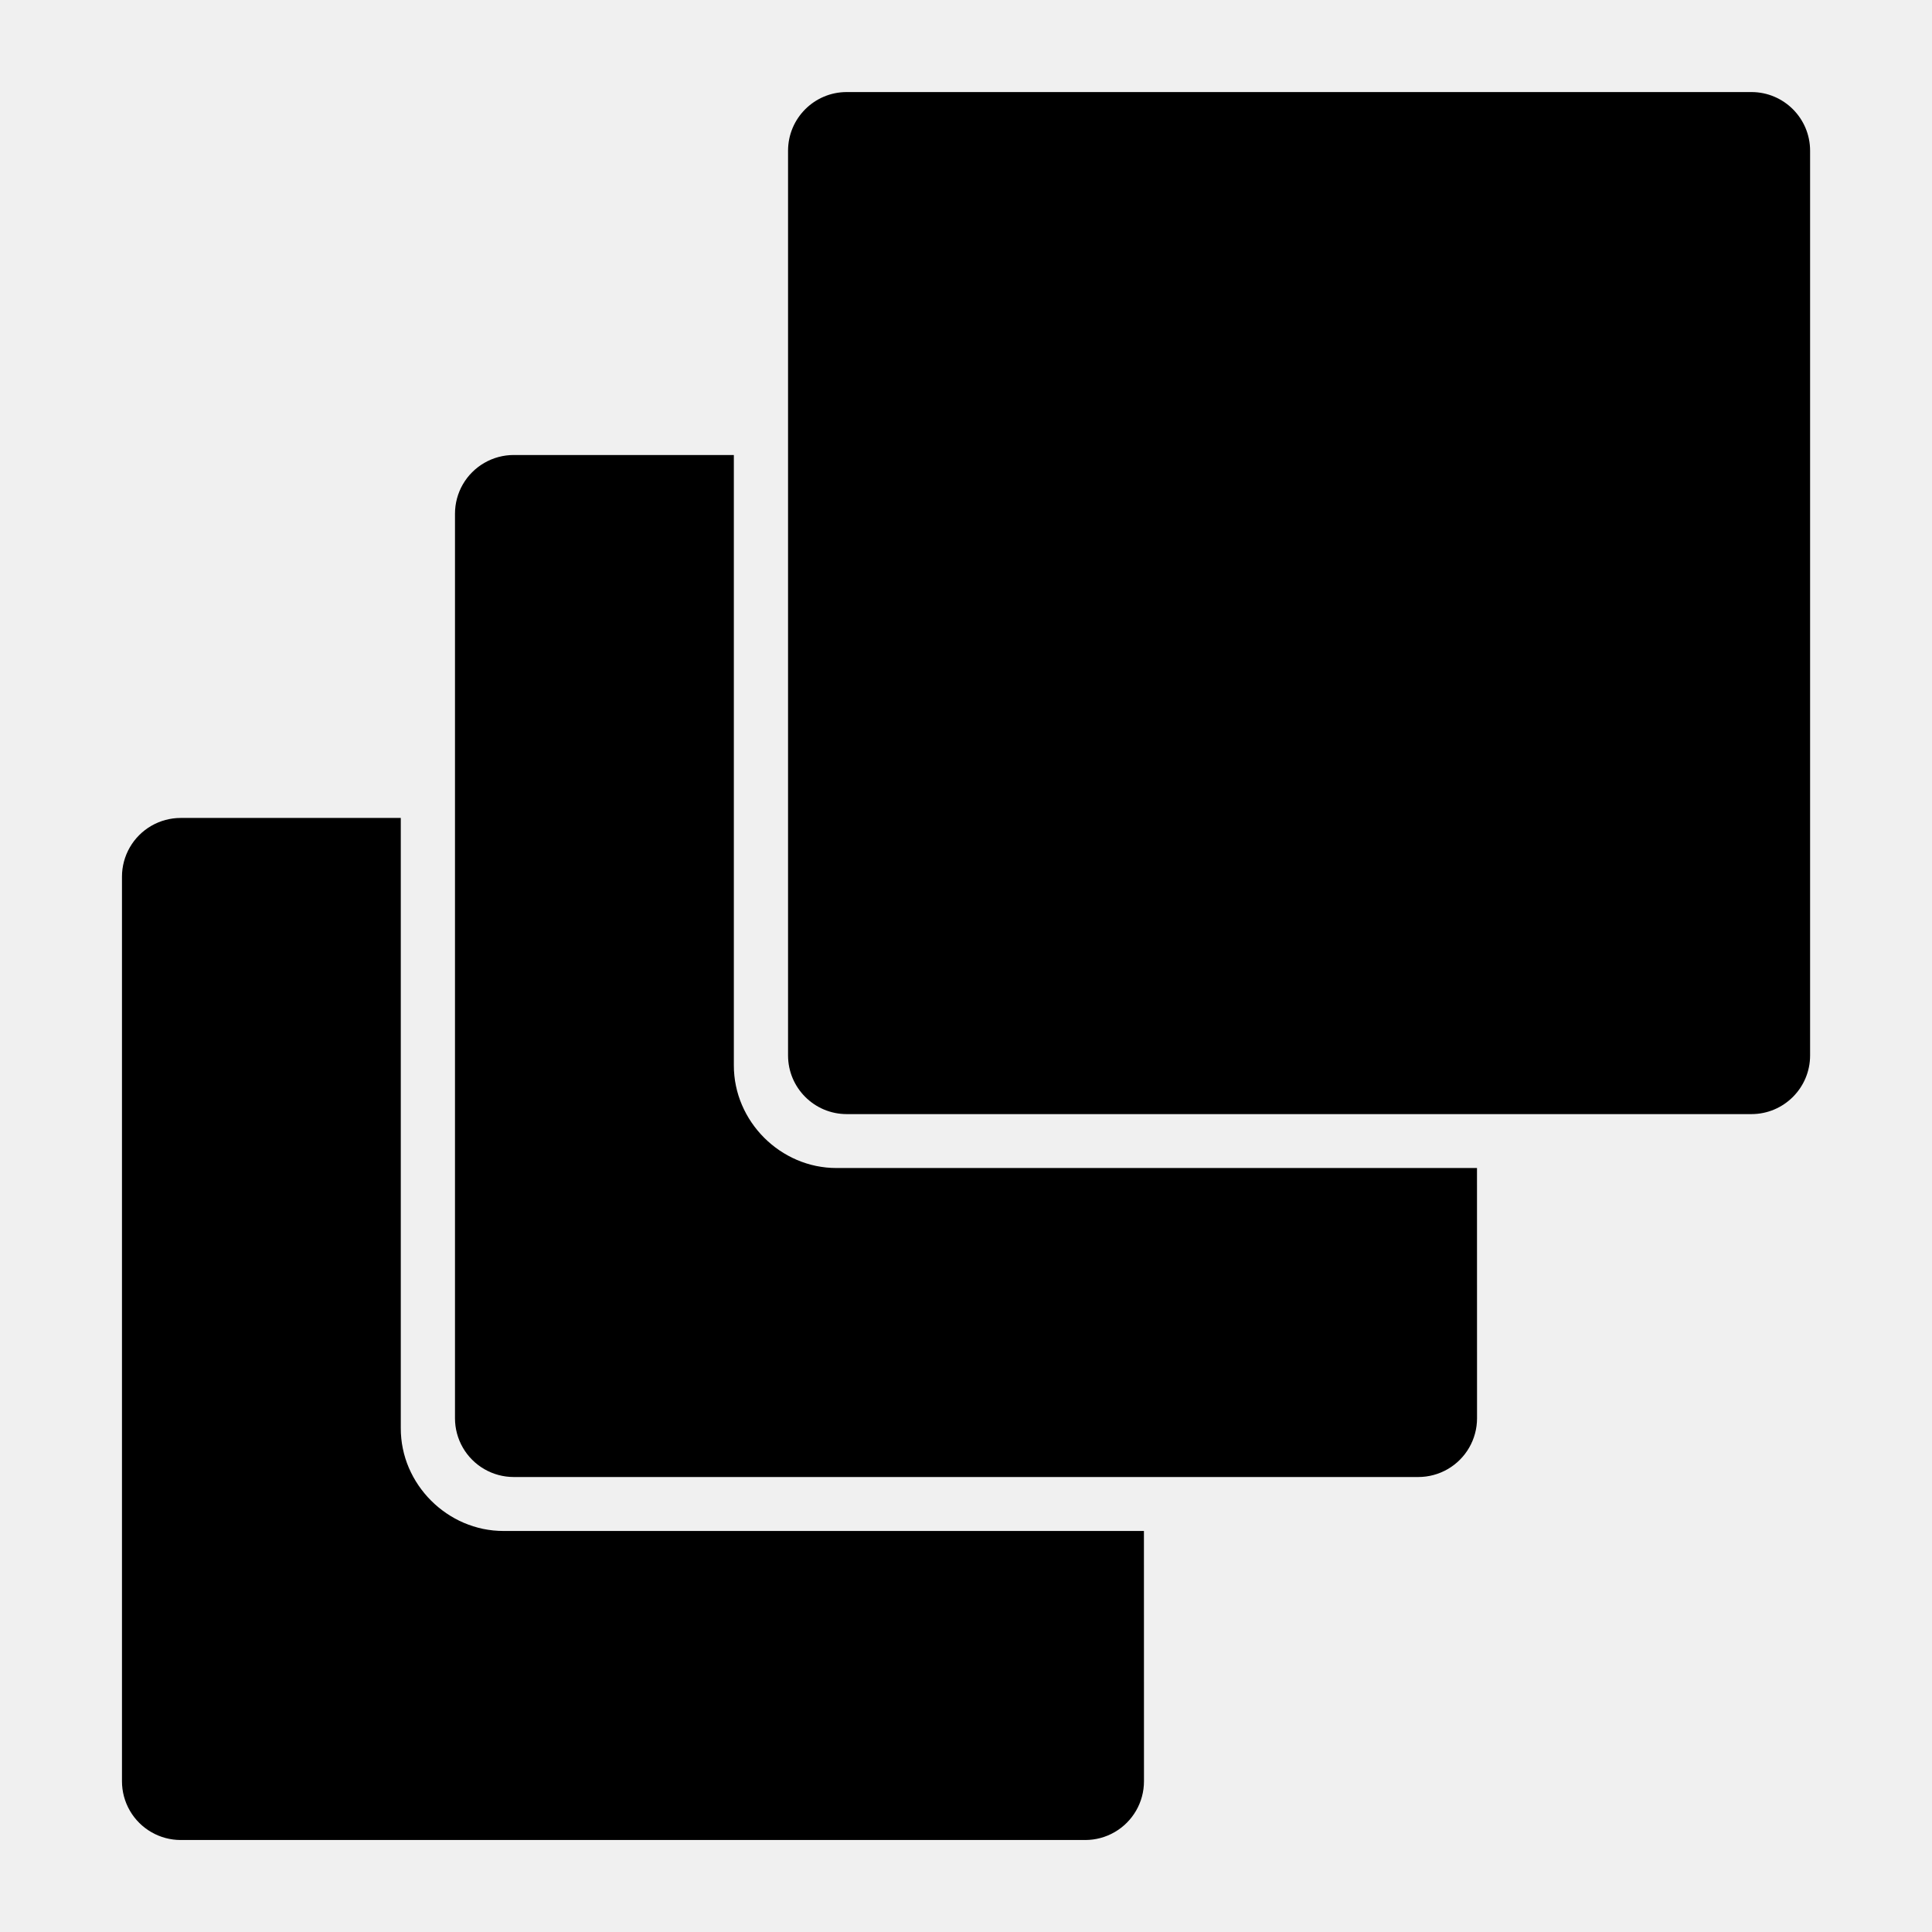
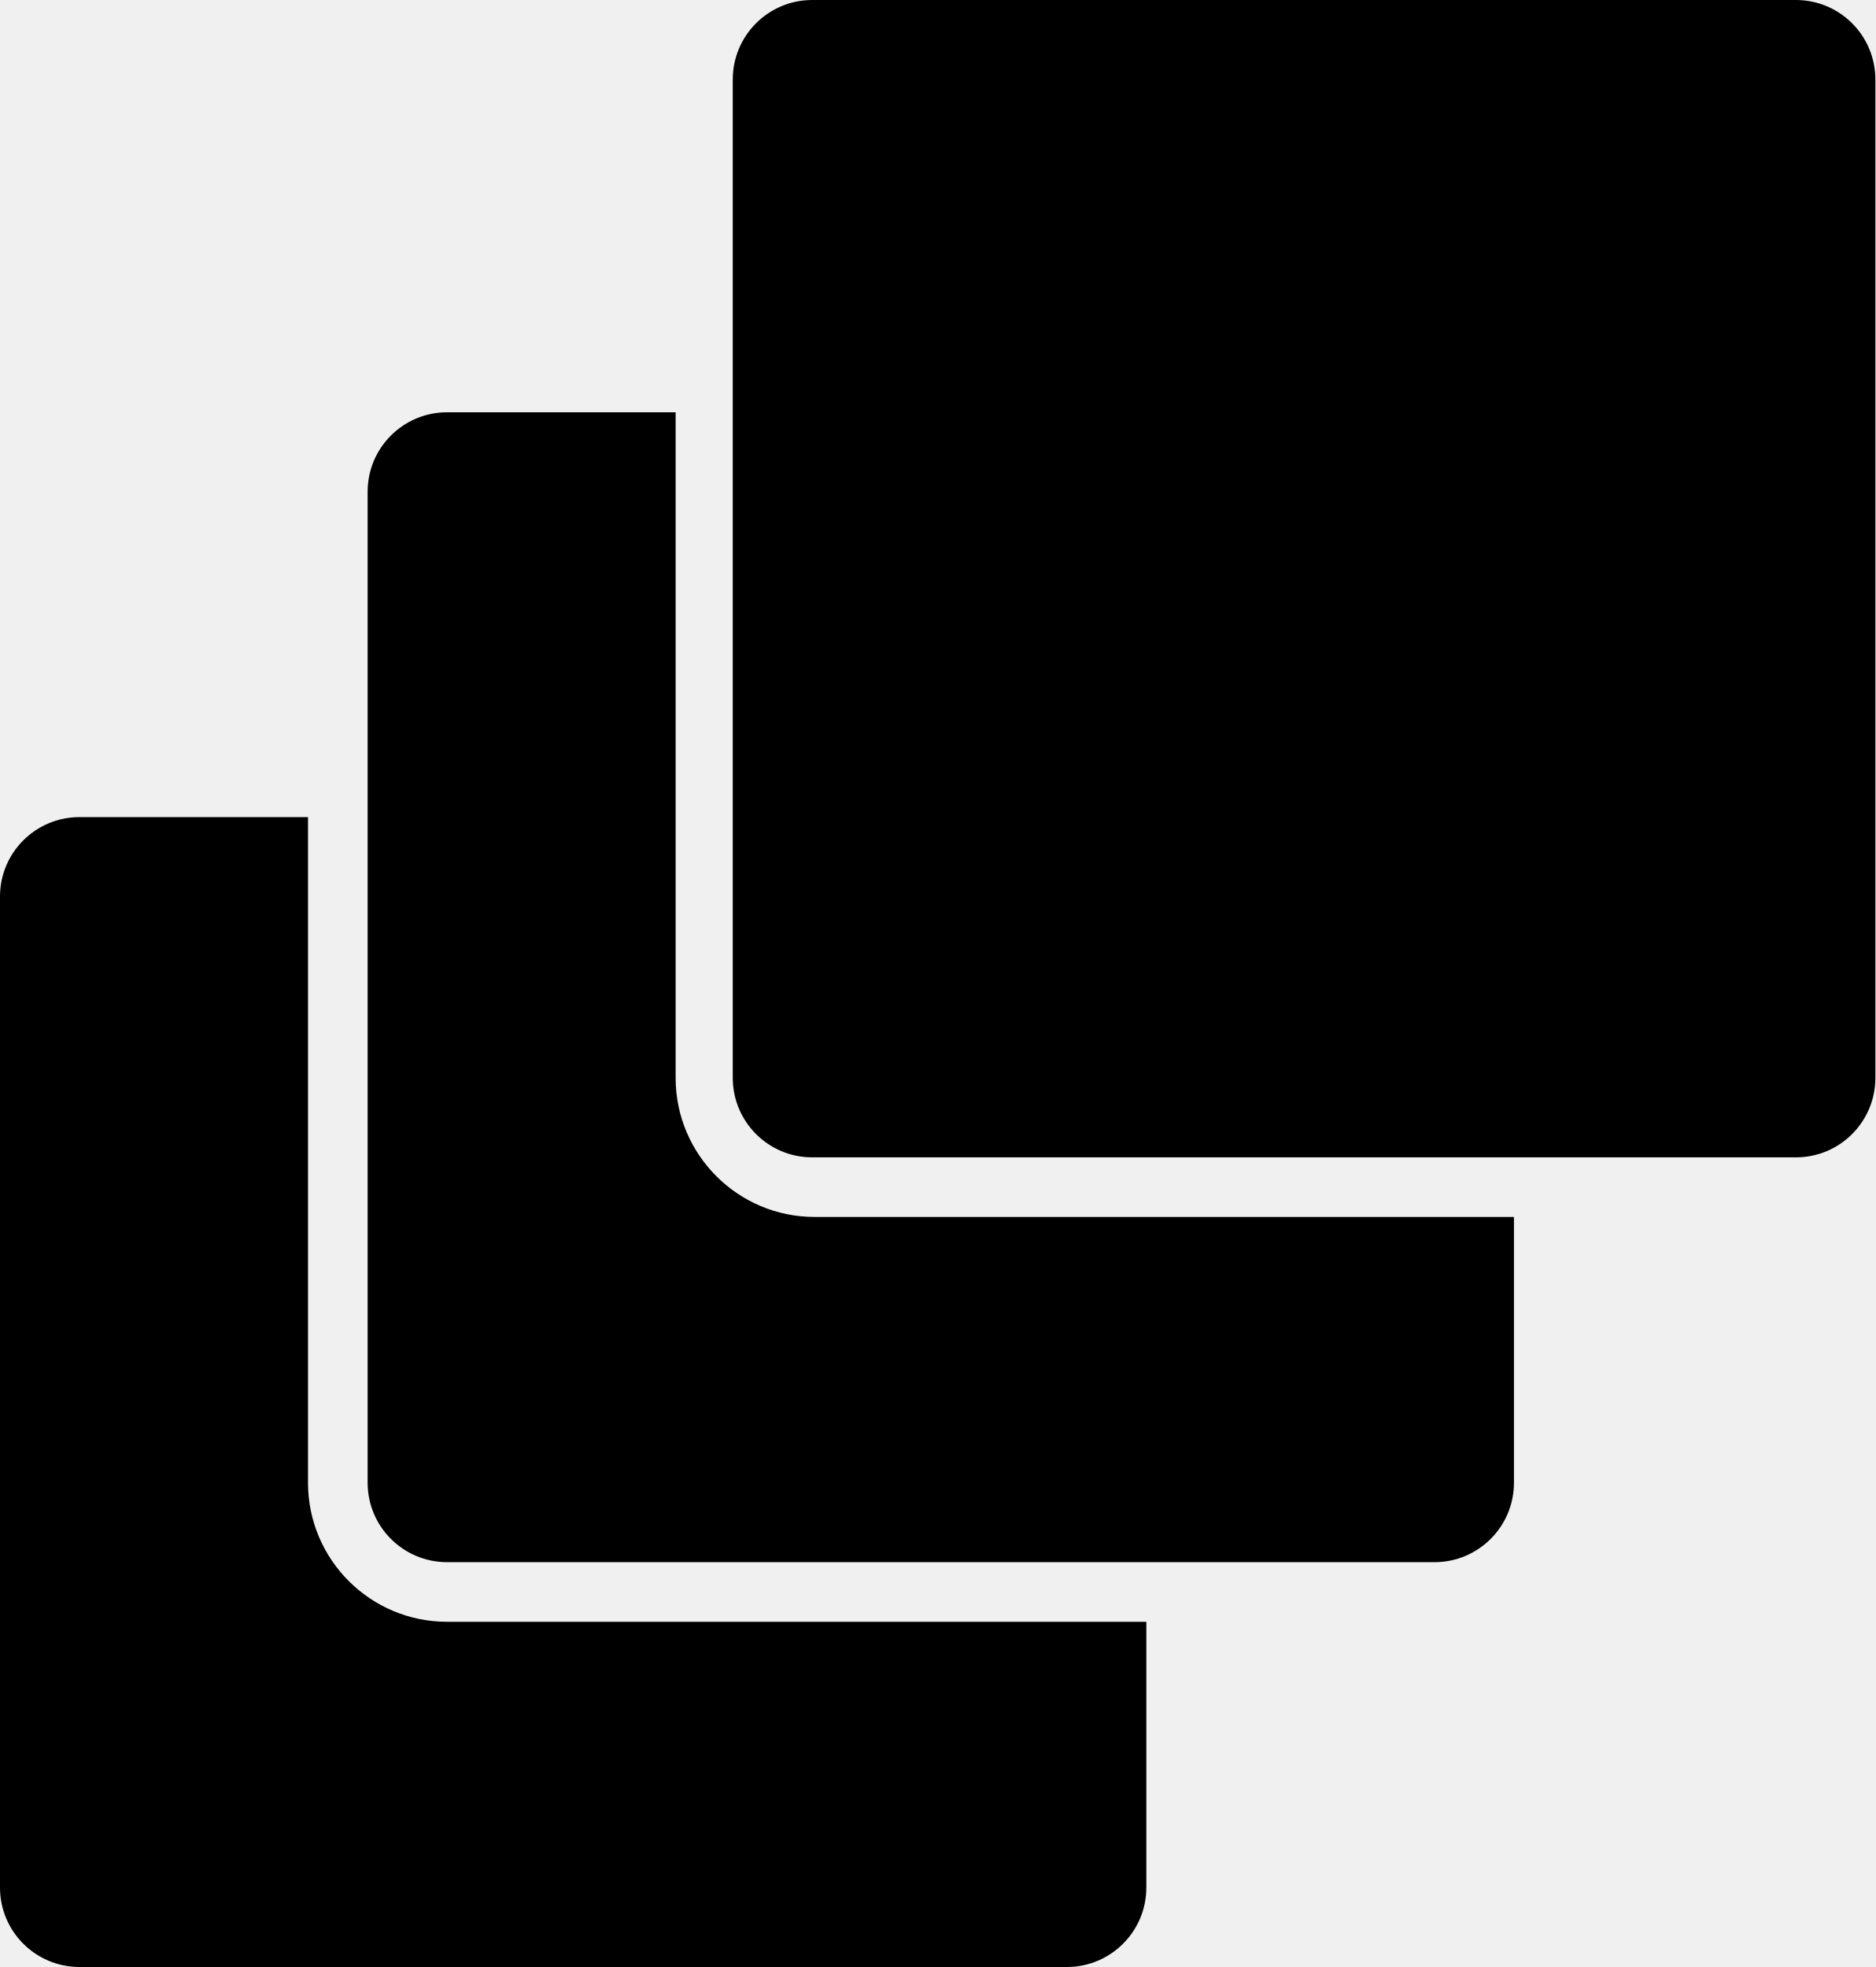
- <svg xmlns="http://www.w3.org/2000/svg" viewBox="0 0 512 512" version="1.1" id="svg1" width="512" height="512">
-   <defs id="defs1" />
-   <g id="layer1" style="stroke:#ffffff;stroke-opacity:1" transform="matrix(12.49149,0,0,12.49149,64.72736,50.72856)">
-     <path id="path1" style="display:inline;fill:currentColor;fill-opacity:1;stroke:none;stroke-width:1.245;stroke-linecap:round;stroke-linejoin:round;stroke-miterlimit:2.1;stroke-opacity:1;-inkscape-stroke:none;paint-order:stroke fill markers" d="m 12.782,-2.108 a 1.245,1.245 0 0 0 -1.245,1.245 V 18.33 a 1.245,1.245 0 0 0 1.245,1.245 h 19.193 a 1.245,1.245 0 0 0 1.245,-1.245 V -0.863 A 1.245,1.245 0 0 0 31.975,-2.108 Z" />
-     <path d="M 26.153,20.719 H 12.569 c -0.075,5e-6 -0.148,-0.004 -0.221,-0.011 -0.073,-0.008 -0.145,-0.019 -0.215,-0.033 -0.141,-0.029 -0.278,-0.073 -0.408,-0.128 -0.13,-0.056 -0.254,-0.124 -0.371,-0.203 -0.116,-0.079 -0.225,-0.169 -0.324,-0.268 -0.099,-0.099 -0.189,-0.208 -0.268,-0.324 -0.079,-0.116 -0.147,-0.24 -0.203,-0.371 -0.056,-0.13 -0.099,-0.267 -0.128,-0.408 -0.015,-0.071 -0.026,-0.142 -0.033,-0.215 -0.008,-0.073 -0.011,-0.147 -0.011,-0.221 V 5.592 H 5.716 A 1.245,1.245 0 0 0 5.094,5.759 1.245,1.245 0 0 0 4.638,6.214 1.245,1.245 0 0 0 4.471,6.837 V 26.029 a 1.245,1.245 0 0 1 0,1.95e-4 1.245,1.245 0 0 0 0.167,0.622 1.245,1.245 0 0 0 0.456,0.456 1.245,1.245 0 0 0 0.622,0.167 H 24.909 a 1.245,1.245 0 0 0 0.622,-0.167 1.245,1.245 0 0 0 0.456,-0.456 1.245,1.245 0 0 0 0.167,-0.622 1.245,1.245 0 0 1 0,-1.95e-4 z" style="display:inline;stroke:none;stroke-width:1.245;stroke-linecap:round;stroke-linejoin:round;stroke-miterlimit:2.1;stroke-opacity:1;paint-order:stroke fill markers;fill:currentColor;fill-opacity:1" id="path10" />
-     <path d="M 19.087,28.419 H 5.503 c -0.075,4e-6 -0.148,-0.004 -0.221,-0.011 -0.073,-0.008 -0.145,-0.019 -0.215,-0.033 C 4.925,28.345 4.789,28.301 4.658,28.246 4.528,28.19 4.404,28.122 4.288,28.043 4.172,27.964 4.063,27.874 3.964,27.775 3.865,27.676 3.775,27.567 3.696,27.451 3.617,27.335 3.549,27.211 3.493,27.081 c -0.056,-0.13 -0.099,-0.267 -0.128,-0.408 -0.015,-0.071 -0.026,-0.142 -0.033,-0.215 -0.008,-0.073 -0.011,-0.147 -0.011,-0.221 V 13.292 h -4.67 a 1.245,1.245 0 0 0 -0.622,0.167 1.245,1.245 0 0 0 -0.456,0.456 1.245,1.245 0 0 0 -0.167,0.622 v 19.193 a 1.245,1.245 0 0 1 0,1.95e-4 1.245,1.245 0 0 0 0.167,0.622 1.245,1.245 0 0 0 0.456,0.456 1.245,1.245 0 0 0 0.622,0.167 H 17.843 a 1.245,1.245 0 0 0 0.622,-0.167 1.245,1.245 0 0 0 0.456,-0.456 1.245,1.245 0 0 0 0.167,-0.622 1.245,1.245 0 0 1 0,-1.95e-4 z" style="display:inline;stroke:none;stroke-width:1.245;stroke-linecap:round;stroke-linejoin:round;stroke-miterlimit:2.1;stroke-opacity:1;paint-order:stroke fill markers;fill:currentColor;fill-opacity:1" id="path11" />
-   </g>
+ <svg xmlns="http://www.w3.org/2000/svg" width="755" height="792" viewBox="0 0 755 792" fill="none">
+   <rect x="295" width="460" height="466" rx="32" fill="currentColor" />
+   <path d="M272 434V166H180C162.327 166 148 180.327 148 198V597C148 614.673 162.327 629 180 629H577.5C595.173 629 609.5 614.673 609.5 597V490H328C297.072 490 272 464.928 272 434Z" fill="currentColor" />
+   <path d="M124 597V329H32C14.327 329 0 343.327 0 361V760C0 777.673 14.327 792 32 792H429.5C447.173 792 461.5 777.673 461.5 760V653H180C149.072 653 124 627.928 124 597Z" fill="currentColor" />
</svg>
